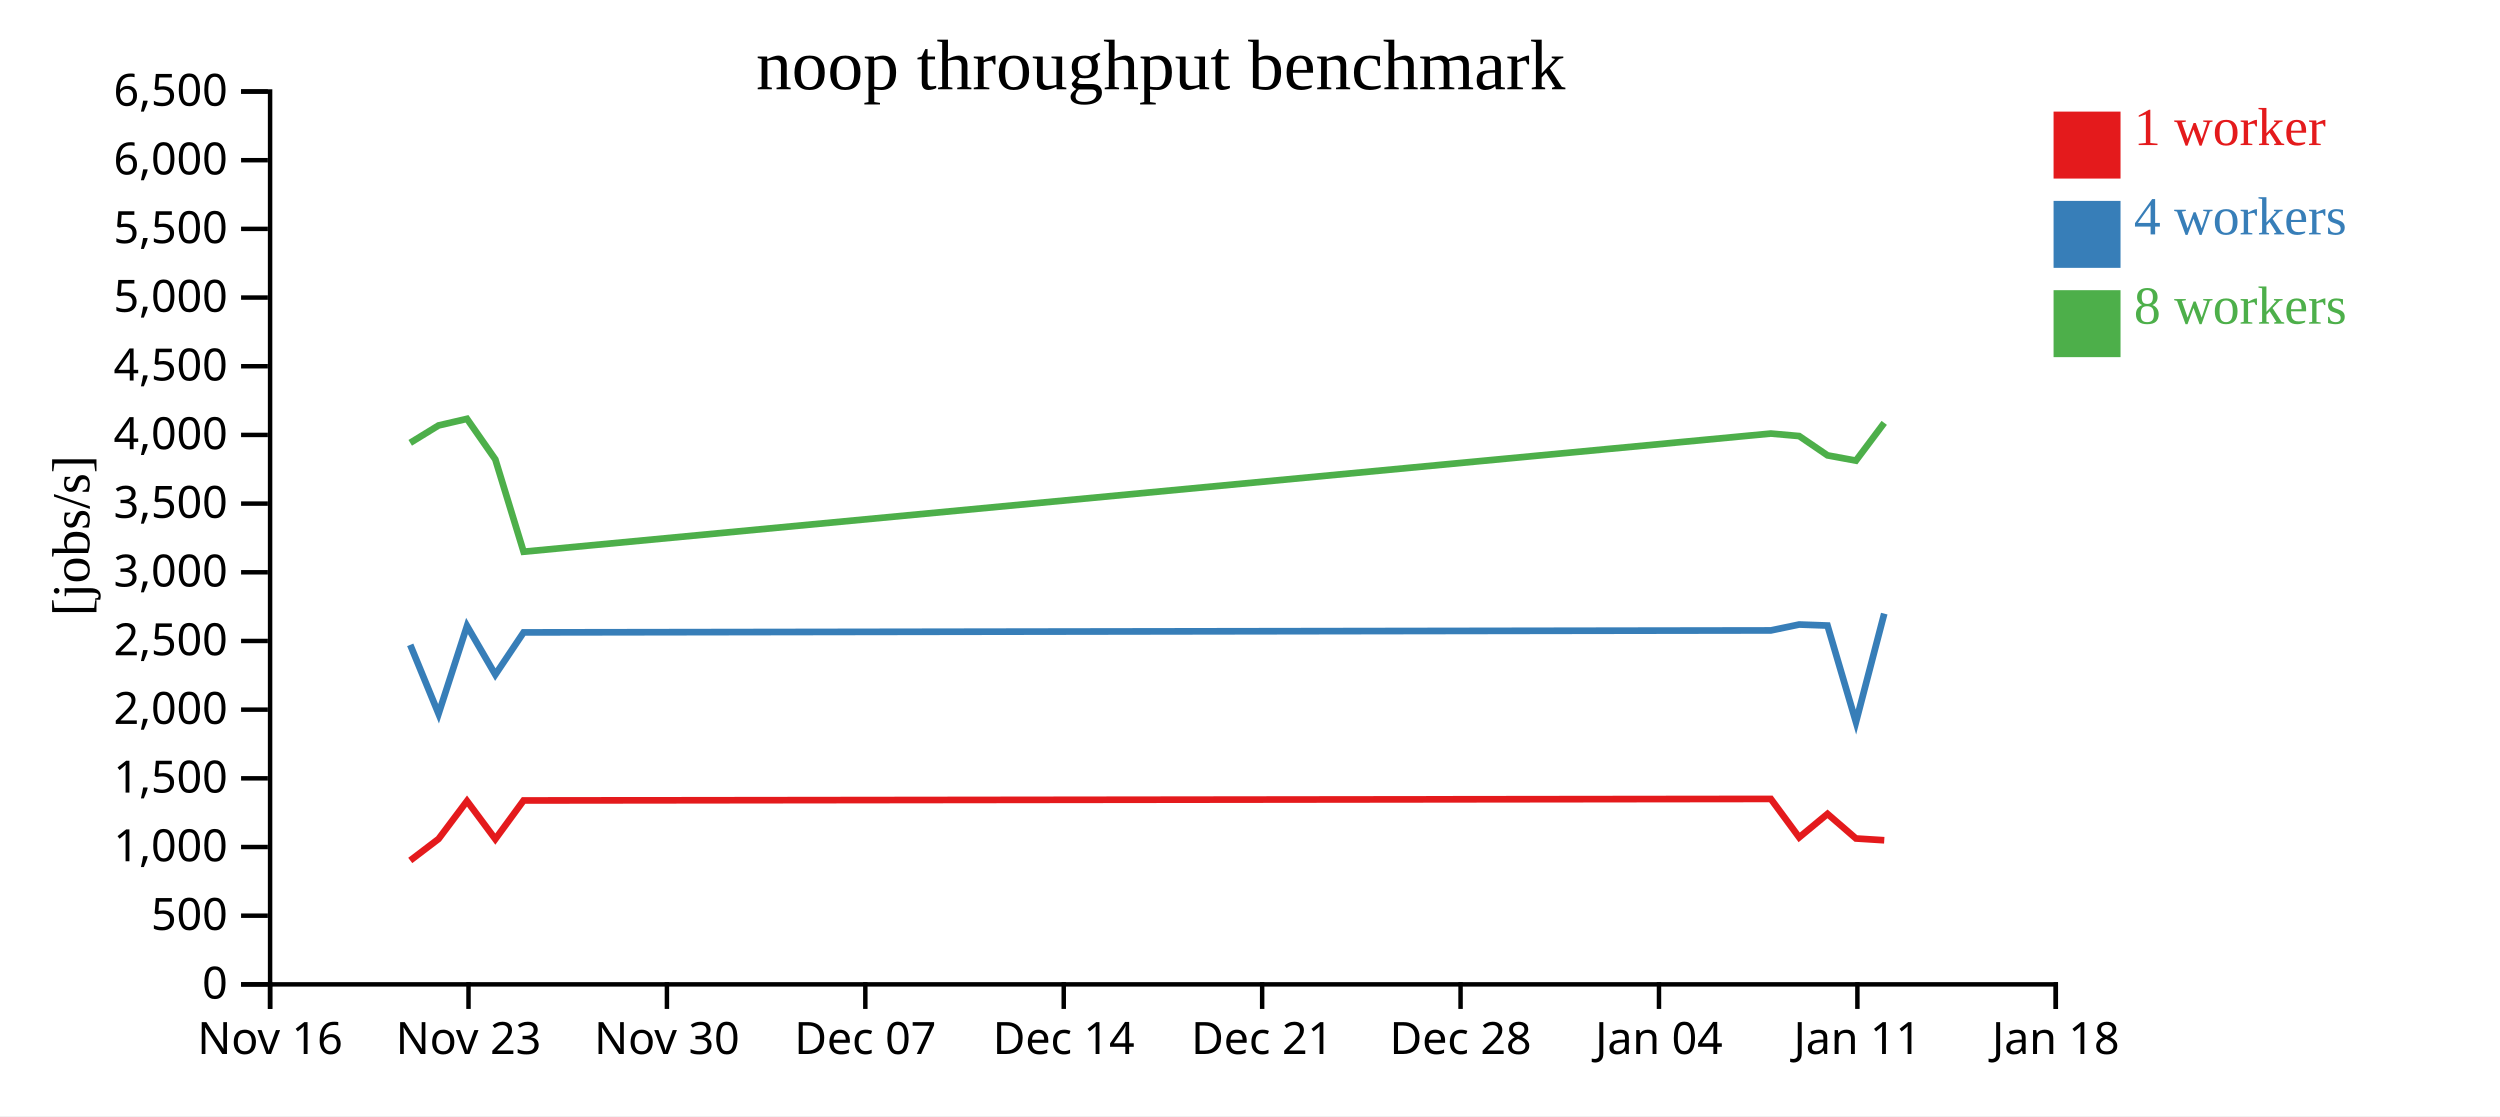
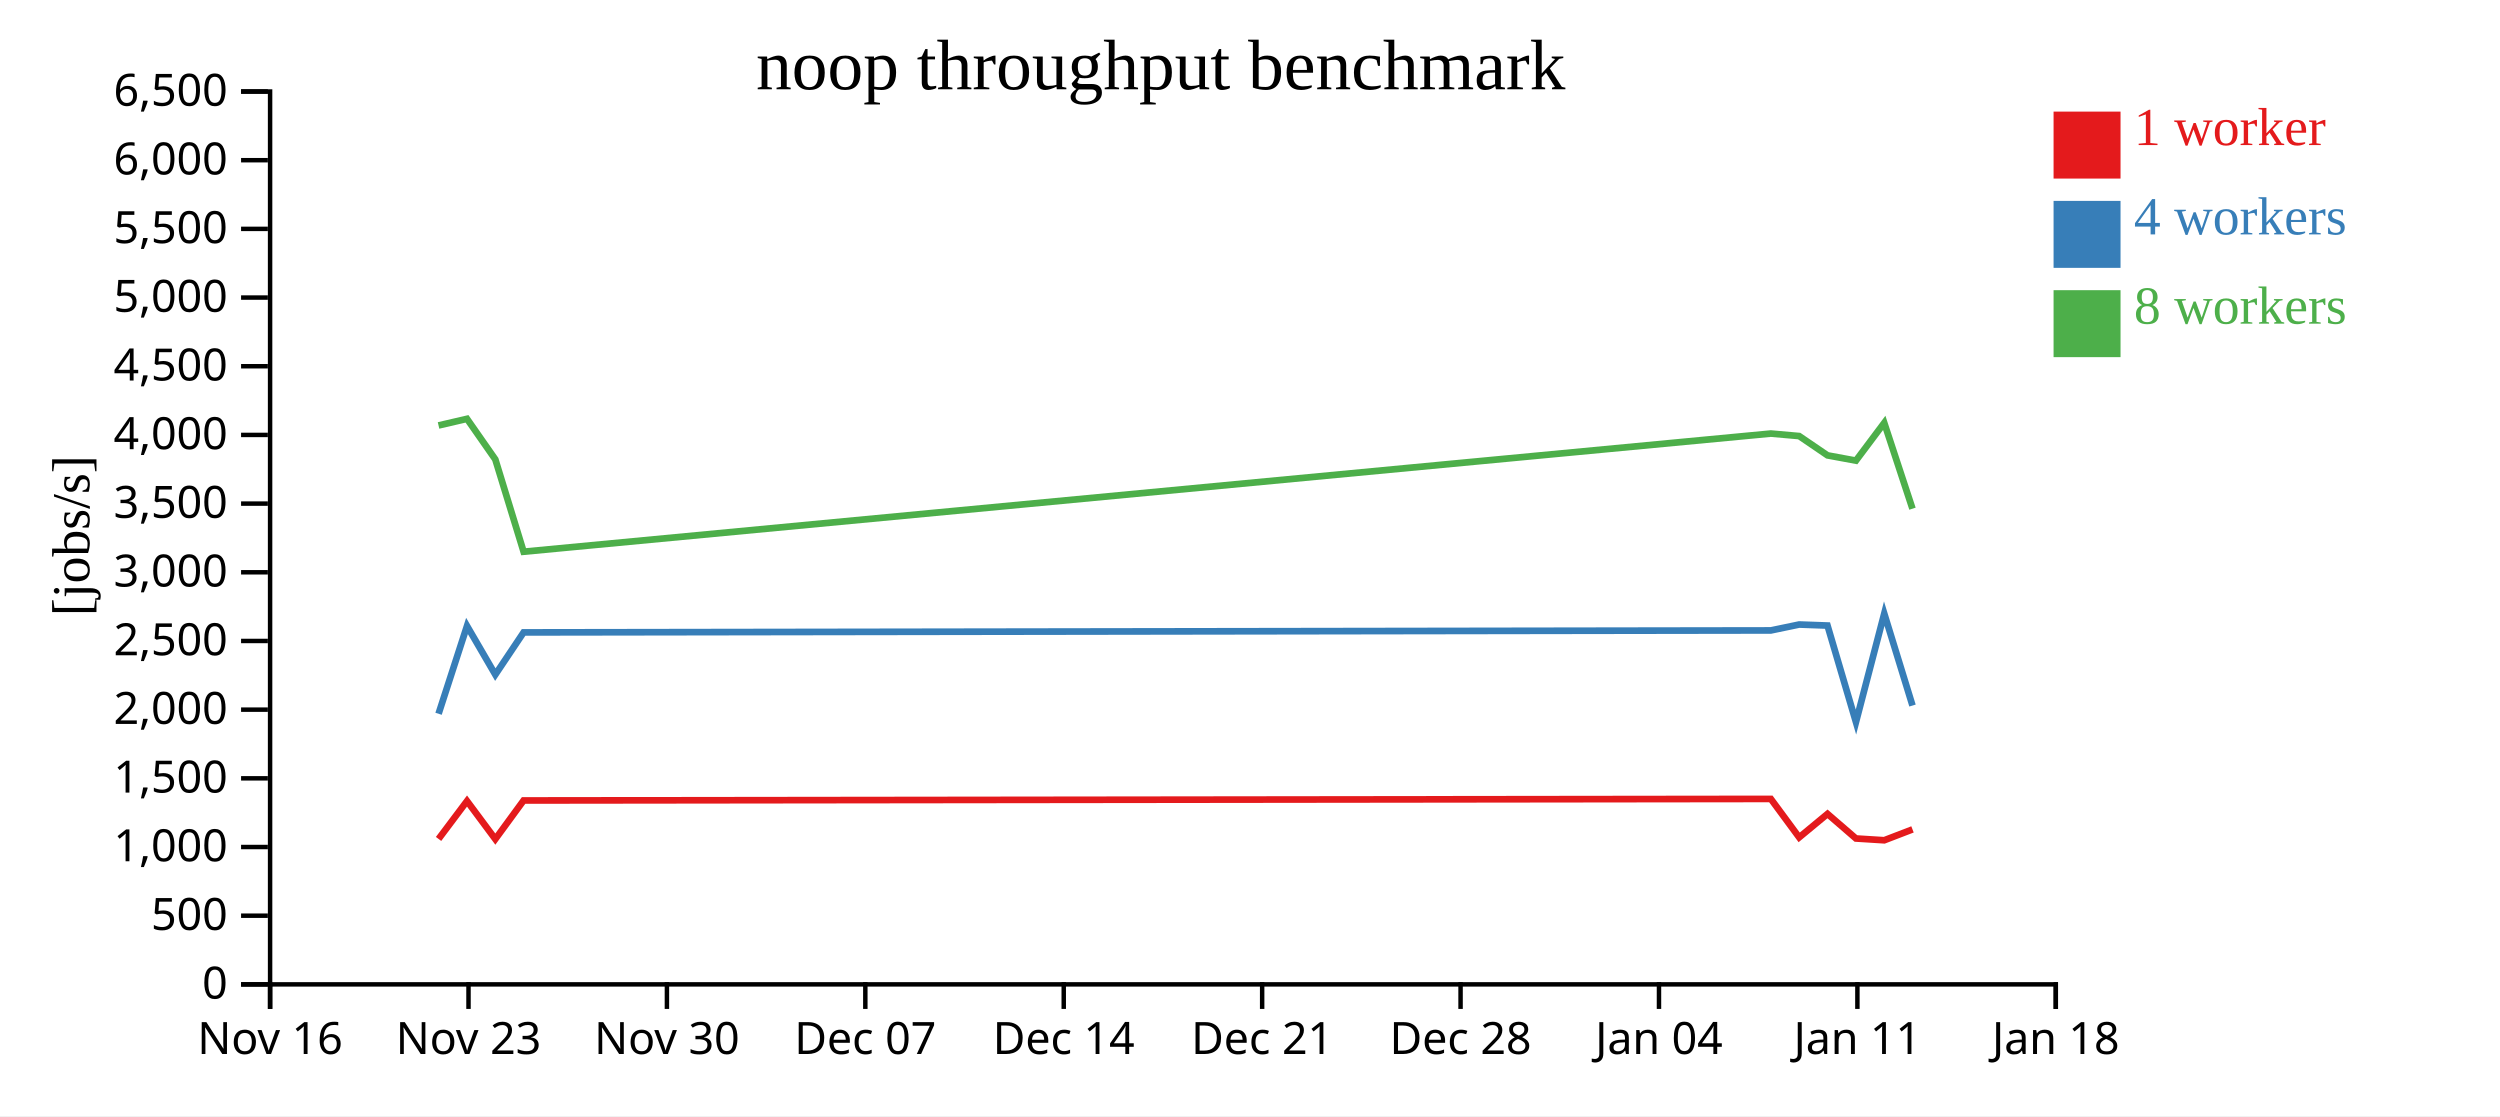
<svg xmlns="http://www.w3.org/2000/svg" width="560" height="250">
  <rect width="100%" height="100%" fill="white" />
  <g transform="translate(60,20)">
    <g transform="translate(0,200)" fill="none" font-size="10" font-family="sans-serif" text-anchor="middle">
      <path class="domain" stroke="currentColor" d="M0.5,6V0.5H400.5V6" />
      <g class="tick" opacity="1" transform="translate(0.5,0)">
        <line stroke="currentColor" y2="6" />
        <text fill="currentColor" y="9" dy="0.71em">Nov 16</text>
      </g>
      <g class="tick" opacity="1" transform="translate(44.94444,0)">
        <line stroke="currentColor" y2="6" />
        <text fill="currentColor" y="9" dy="0.71em">Nov 23</text>
      </g>
      <g class="tick" opacity="1" transform="translate(89.38889,0)">
        <line stroke="currentColor" y2="6" />
        <text fill="currentColor" y="9" dy="0.71em">Nov 30</text>
      </g>
      <g class="tick" opacity="1" transform="translate(133.8333,0)">
        <line stroke="currentColor" y2="6" />
        <text fill="currentColor" y="9" dy="0.71em">Dec 07</text>
      </g>
      <g class="tick" opacity="1" transform="translate(178.2778,0)">
        <line stroke="currentColor" y2="6" />
        <text fill="currentColor" y="9" dy="0.71em">Dec 14</text>
      </g>
      <g class="tick" opacity="1" transform="translate(222.7222,0)">
        <line stroke="currentColor" y2="6" />
        <text fill="currentColor" y="9" dy="0.71em">Dec 21</text>
      </g>
      <g class="tick" opacity="1" transform="translate(267.1667,0)">
        <line stroke="currentColor" y2="6" />
        <text fill="currentColor" y="9" dy="0.71em">Dec 28</text>
      </g>
      <g class="tick" opacity="1" transform="translate(311.6111,0)">
        <line stroke="currentColor" y2="6" />
        <text fill="currentColor" y="9" dy="0.71em">Jan 04</text>
      </g>
      <g class="tick" opacity="1" transform="translate(356.0556,0)">
        <line stroke="currentColor" y2="6" />
        <text fill="currentColor" y="9" dy="0.71em">Jan 11</text>
      </g>
      <g class="tick" opacity="1" transform="translate(400.5,0)">
        <line stroke="currentColor" y2="6" />
        <text fill="currentColor" y="9" dy="0.71em">Jan 18</text>
      </g>
    </g>
    <g fill="none" font-size="10" font-family="sans-serif" text-anchor="end">
      <path class="domain" stroke="currentColor" d="M-6,200.5H0.5V0.5H-6" />
      <g class="tick" opacity="1" transform="translate(0,200.5)">
        <line stroke="currentColor" x2="-6" />
        <text fill="currentColor" x="-9" dy="0.32em">0</text>
      </g>
      <g class="tick" opacity="1" transform="translate(0,185.1154)">
        <line stroke="currentColor" x2="-6" />
        <text fill="currentColor" x="-9" dy="0.32em">500</text>
      </g>
      <g class="tick" opacity="1" transform="translate(0,169.7308)">
        <line stroke="currentColor" x2="-6" />
        <text fill="currentColor" x="-9" dy="0.32em">1,000</text>
      </g>
      <g class="tick" opacity="1" transform="translate(0,154.3462)">
        <line stroke="currentColor" x2="-6" />
        <text fill="currentColor" x="-9" dy="0.32em">1,500</text>
      </g>
      <g class="tick" opacity="1" transform="translate(0,138.9615)">
        <line stroke="currentColor" x2="-6" />
        <text fill="currentColor" x="-9" dy="0.32em">2,000</text>
      </g>
      <g class="tick" opacity="1" transform="translate(0,123.5769)">
        <line stroke="currentColor" x2="-6" />
        <text fill="currentColor" x="-9" dy="0.32em">2,500</text>
      </g>
      <g class="tick" opacity="1" transform="translate(0,108.1923)">
        <line stroke="currentColor" x2="-6" />
        <text fill="currentColor" x="-9" dy="0.32em">3,000</text>
      </g>
      <g class="tick" opacity="1" transform="translate(0,92.80769)">
        <line stroke="currentColor" x2="-6" />
        <text fill="currentColor" x="-9" dy="0.32em">3,500</text>
      </g>
      <g class="tick" opacity="1" transform="translate(0,77.42308)">
        <line stroke="currentColor" x2="-6" />
        <text fill="currentColor" x="-9" dy="0.32em">4,000</text>
      </g>
      <g class="tick" opacity="1" transform="translate(0,62.03846)">
        <line stroke="currentColor" x2="-6" />
        <text fill="currentColor" x="-9" dy="0.32em">4,500</text>
      </g>
      <g class="tick" opacity="1" transform="translate(0,46.65385)">
        <line stroke="currentColor" x2="-6" />
        <text fill="currentColor" x="-9" dy="0.32em">5,000</text>
      </g>
      <g class="tick" opacity="1" transform="translate(0,31.26923)">
        <line stroke="currentColor" x2="-6" />
        <text fill="currentColor" x="-9" dy="0.32em">5,500</text>
      </g>
      <g class="tick" opacity="1" transform="translate(0,15.88462)">
        <line stroke="currentColor" x2="-6" />
        <text fill="currentColor" x="-9" dy="0.32em">6,000</text>
      </g>
      <g class="tick" opacity="1" transform="translate(0,0.5)">
        <line stroke="currentColor" x2="-6" />
        <text fill="currentColor" x="-9" dy="0.32em">6,500</text>
      </g>
    </g>
    <text text-anchor="middle" style="font-size: 12px" transform="rotate(-90)" y="-40" x="-100">[jobs/s]</text>
    <text text-anchor="middle" style="font-size: 16px" y="0" x="200">noop throughput benchmark</text>
-     <path class="line" fill="none" stroke="#e41a1c" stroke-width="1.5" d="M31.894,172.745L38.237,167.922L44.611,159.434L50.952,167.959L57.284,159.307L336.668,158.958L343.018,167.571L349.364,162.316L355.731,167.82L362.072,168.219" />
-     <path class="line" fill="none" stroke="#377eb8" stroke-width="1.5" d="M31.891,124.445L38.238,139.886L44.612,120.216L50.953,131.114L57.285,121.66L336.667,121.218L343.017,119.893L349.362,120.124L355.734,141.744L362.072,117.455" />
-     <path class="line" fill="none" stroke="#4daf4a" stroke-width="1.5" d="M31.888,79.194L38.233,75.301L44.609,73.82L50.95,82.904L57.287,103.582L336.664,77.118L343.014,77.677L349.36,82.001L355.727,83.179L362.068,74.724" />
+     <path class="line" fill="none" stroke="#e41a1c" stroke-width="1.5" d="M38.237,167.922L44.611,159.434L50.952,167.959L57.284,159.307L336.668,158.958L343.018,167.571L349.364,162.316L355.731,167.82L362.072,168.219L368.4,165.784" />
+     <path class="line" fill="none" stroke="#377eb8" stroke-width="1.5" d="M38.238,139.886L44.612,120.216L50.953,131.114L57.285,121.66L336.667,121.218L343.017,119.893L349.362,120.124L355.734,141.744L362.072,117.455L368.399,138.043" />
+     <path class="line" fill="none" stroke="#4daf4a" stroke-width="1.5" d="M38.233,75.301L44.609,73.82L50.95,82.904L57.287,103.582L336.664,77.118L343.014,77.677L349.36,82.001L355.727,83.179L362.068,74.724L368.394,93.948" />
    <rect class="dot" x="400" y="5" width="15" height="15" style="fill: #e41a1c;" />
    <rect class="dot" x="400" y="25" width="15" height="15" style="fill: #377eb8;" />
    <rect class="dot" x="400" y="45" width="15" height="15" style="fill: #4daf4a;" />
    <text class="label" x="418" y="12.5" style="fill: #e41a1c; alignment-baseline: middle;" text-anchor="left">1 worker</text>
    <text class="label" x="418" y="32.5" style="fill: #377eb8; alignment-baseline: middle;" text-anchor="left">4 workers</text>
    <text class="label" x="418" y="52.5" style="fill: #4daf4a; alignment-baseline: middle;" text-anchor="left">8 workers</text>
  </g>
</svg>
